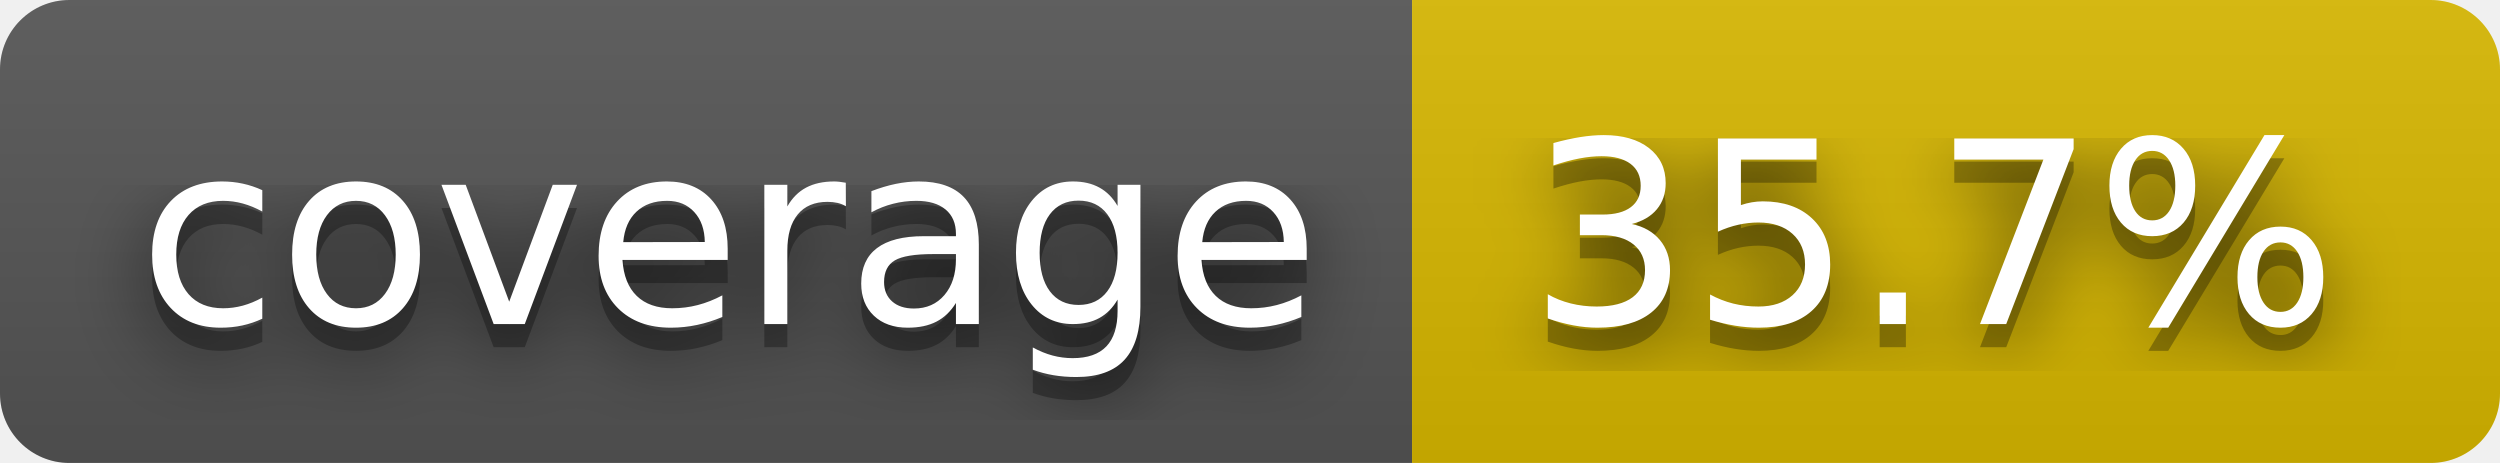
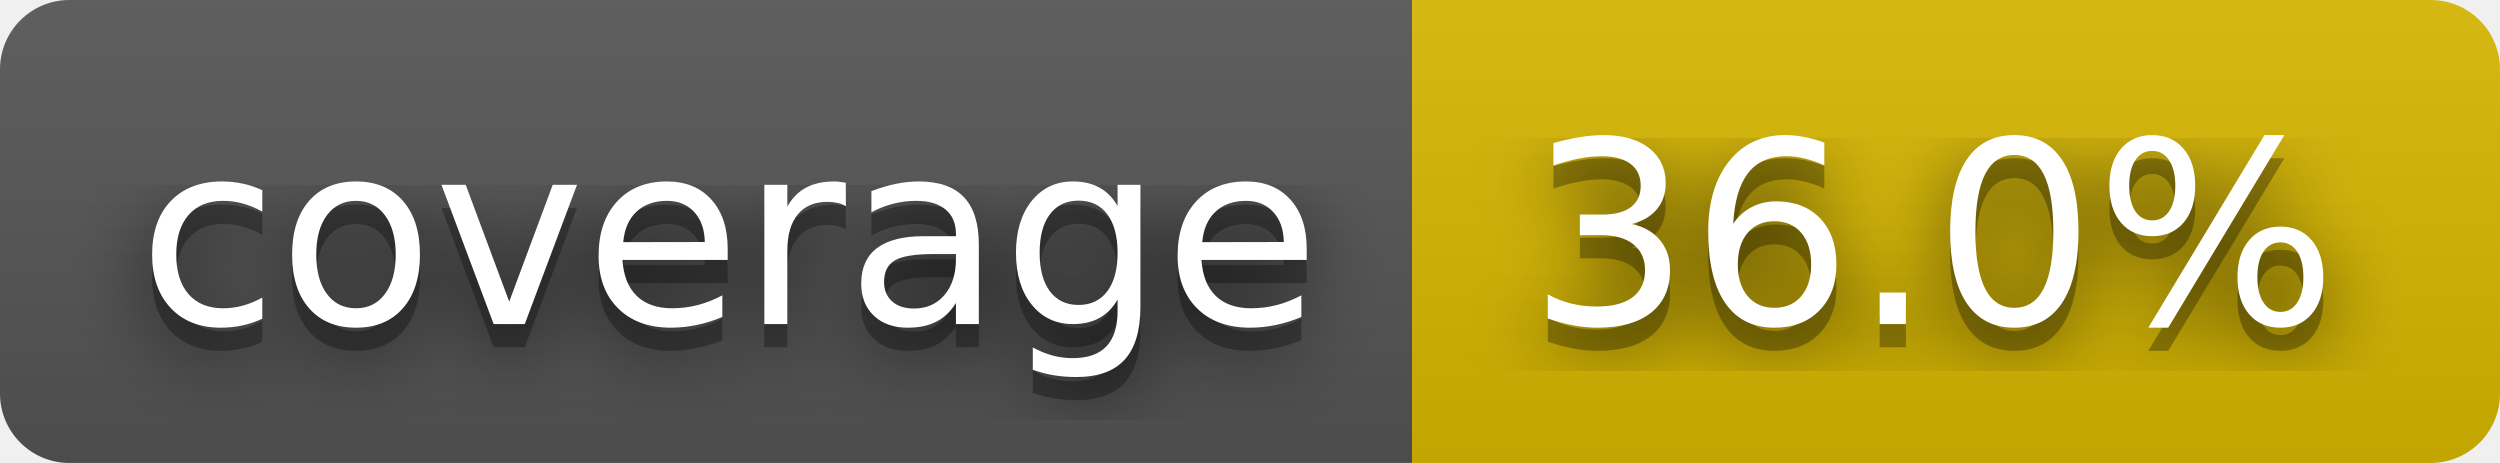
- <svg xmlns="http://www.w3.org/2000/svg" width="108" height="20" role="img" aria-label="coverage: 35.7%">
+ <svg xmlns="http://www.w3.org/2000/svg" width="108" height="20" role="img" aria-label="coverage: 36.0%">
  <filter id="blur">
    <feGaussianBlur stdDeviation="16" />
  </filter>
  <linearGradient id="s" x2="0" y2="100%">
    <stop offset="0" stop-color="#bbb" stop-opacity=".1" />
    <stop offset="1" stop-opacity=".1" />
  </linearGradient>
  <clipPath id="r">
    <rect width="108" height="20" rx="3" />
  </clipPath>
  <g clip-path="url(#r)">
    <rect width="61" height="20" fill="#555" />
    <rect x="61" width="47" height="20" fill="#d8b800" />
    <rect width="108" height="20" fill="url(#s)" />
  </g>
  <g fill="#fff" text-anchor="middle" font-family="Verdana,Geneva,DejaVu Sans,sans-serif" text-rendering="geometricPrecision" font-size="110">
    <g transform="scale(.1)">
      <g aria-hidden="true" fill="#010101">
        <text x="315" y="150" fill-opacity=".8" filter="url(#blur)" textLength="510">coverage</text>
        <text x="315" y="150" fill-opacity=".3" textLength="510">coverage</text>
      </g>
      <text x="315" y="140" textLength="510">coverage</text>
    </g>
    <g transform="scale(.1)">
      <g aria-hidden="true" fill="#010101">
-         <text x="835" y="150" fill-opacity=".8" filter="url(#blur)" textLength="370">35.7%</text>
-         <text x="835" y="150" fill-opacity=".3" textLength="370">35.7%</text>
+         <text x="835" y="150" fill-opacity=".8" filter="url(#blur)" textLength="370">36.0%</text>
+         <text x="835" y="150" fill-opacity=".3" textLength="370">36.0%</text>
      </g>
-       <text x="835" y="140" textLength="370">35.7%</text>
+       <text x="835" y="140" textLength="370">36.0%</text>
    </g>
  </g>
</svg>
